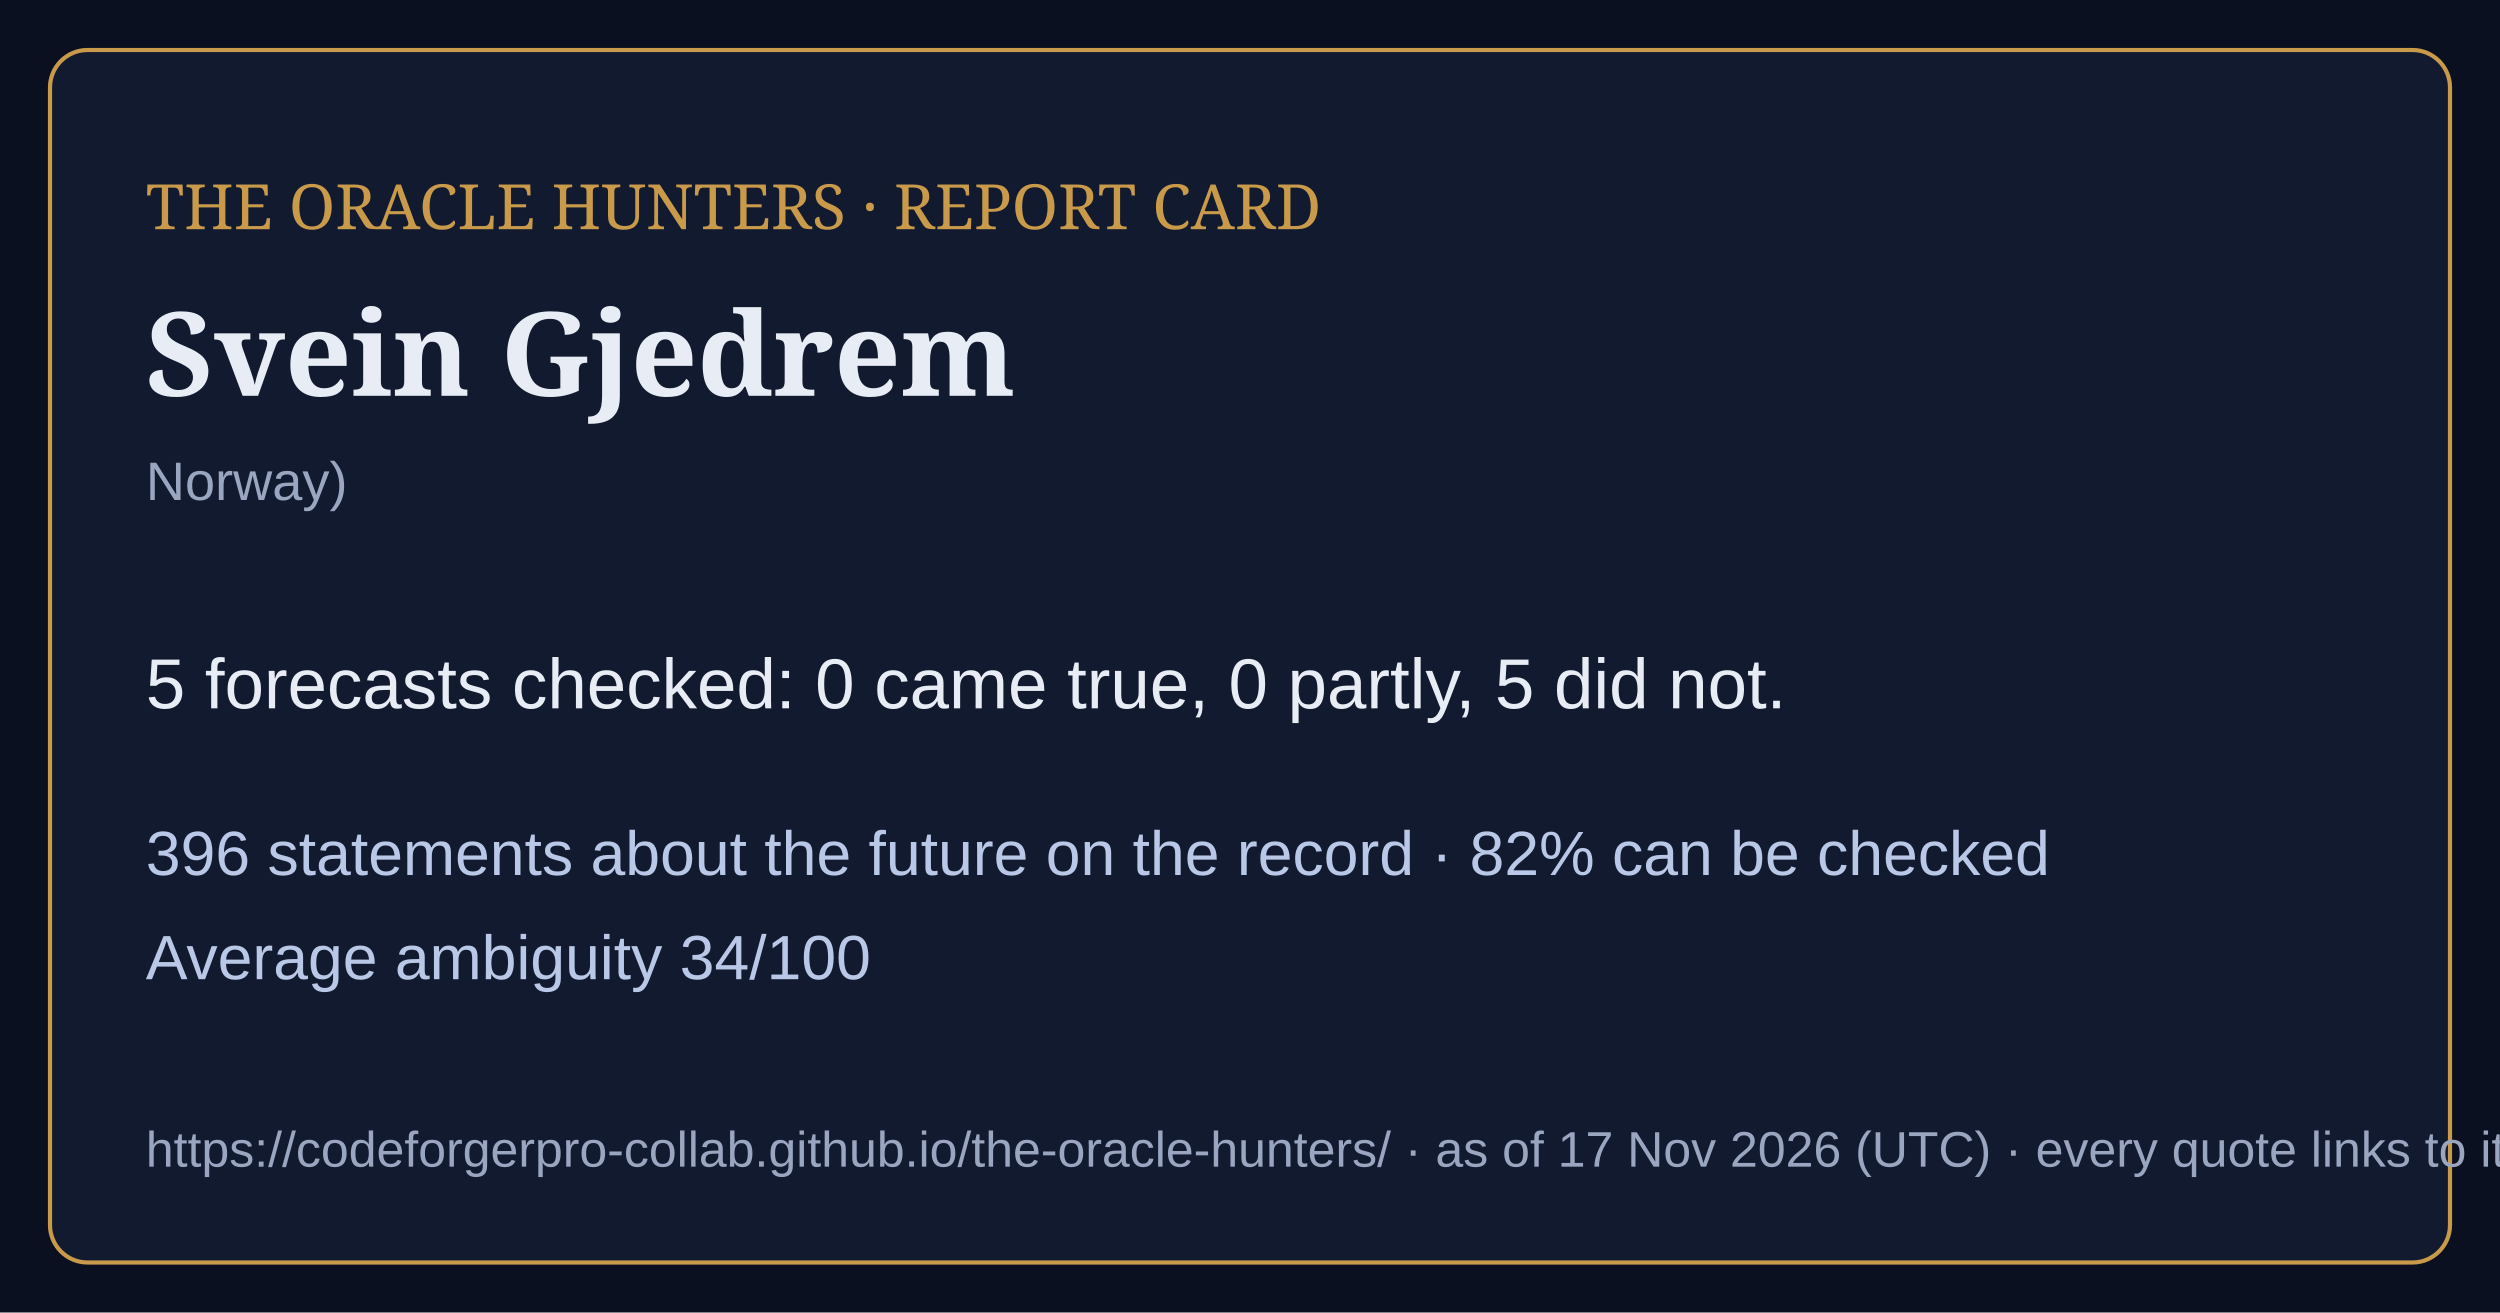
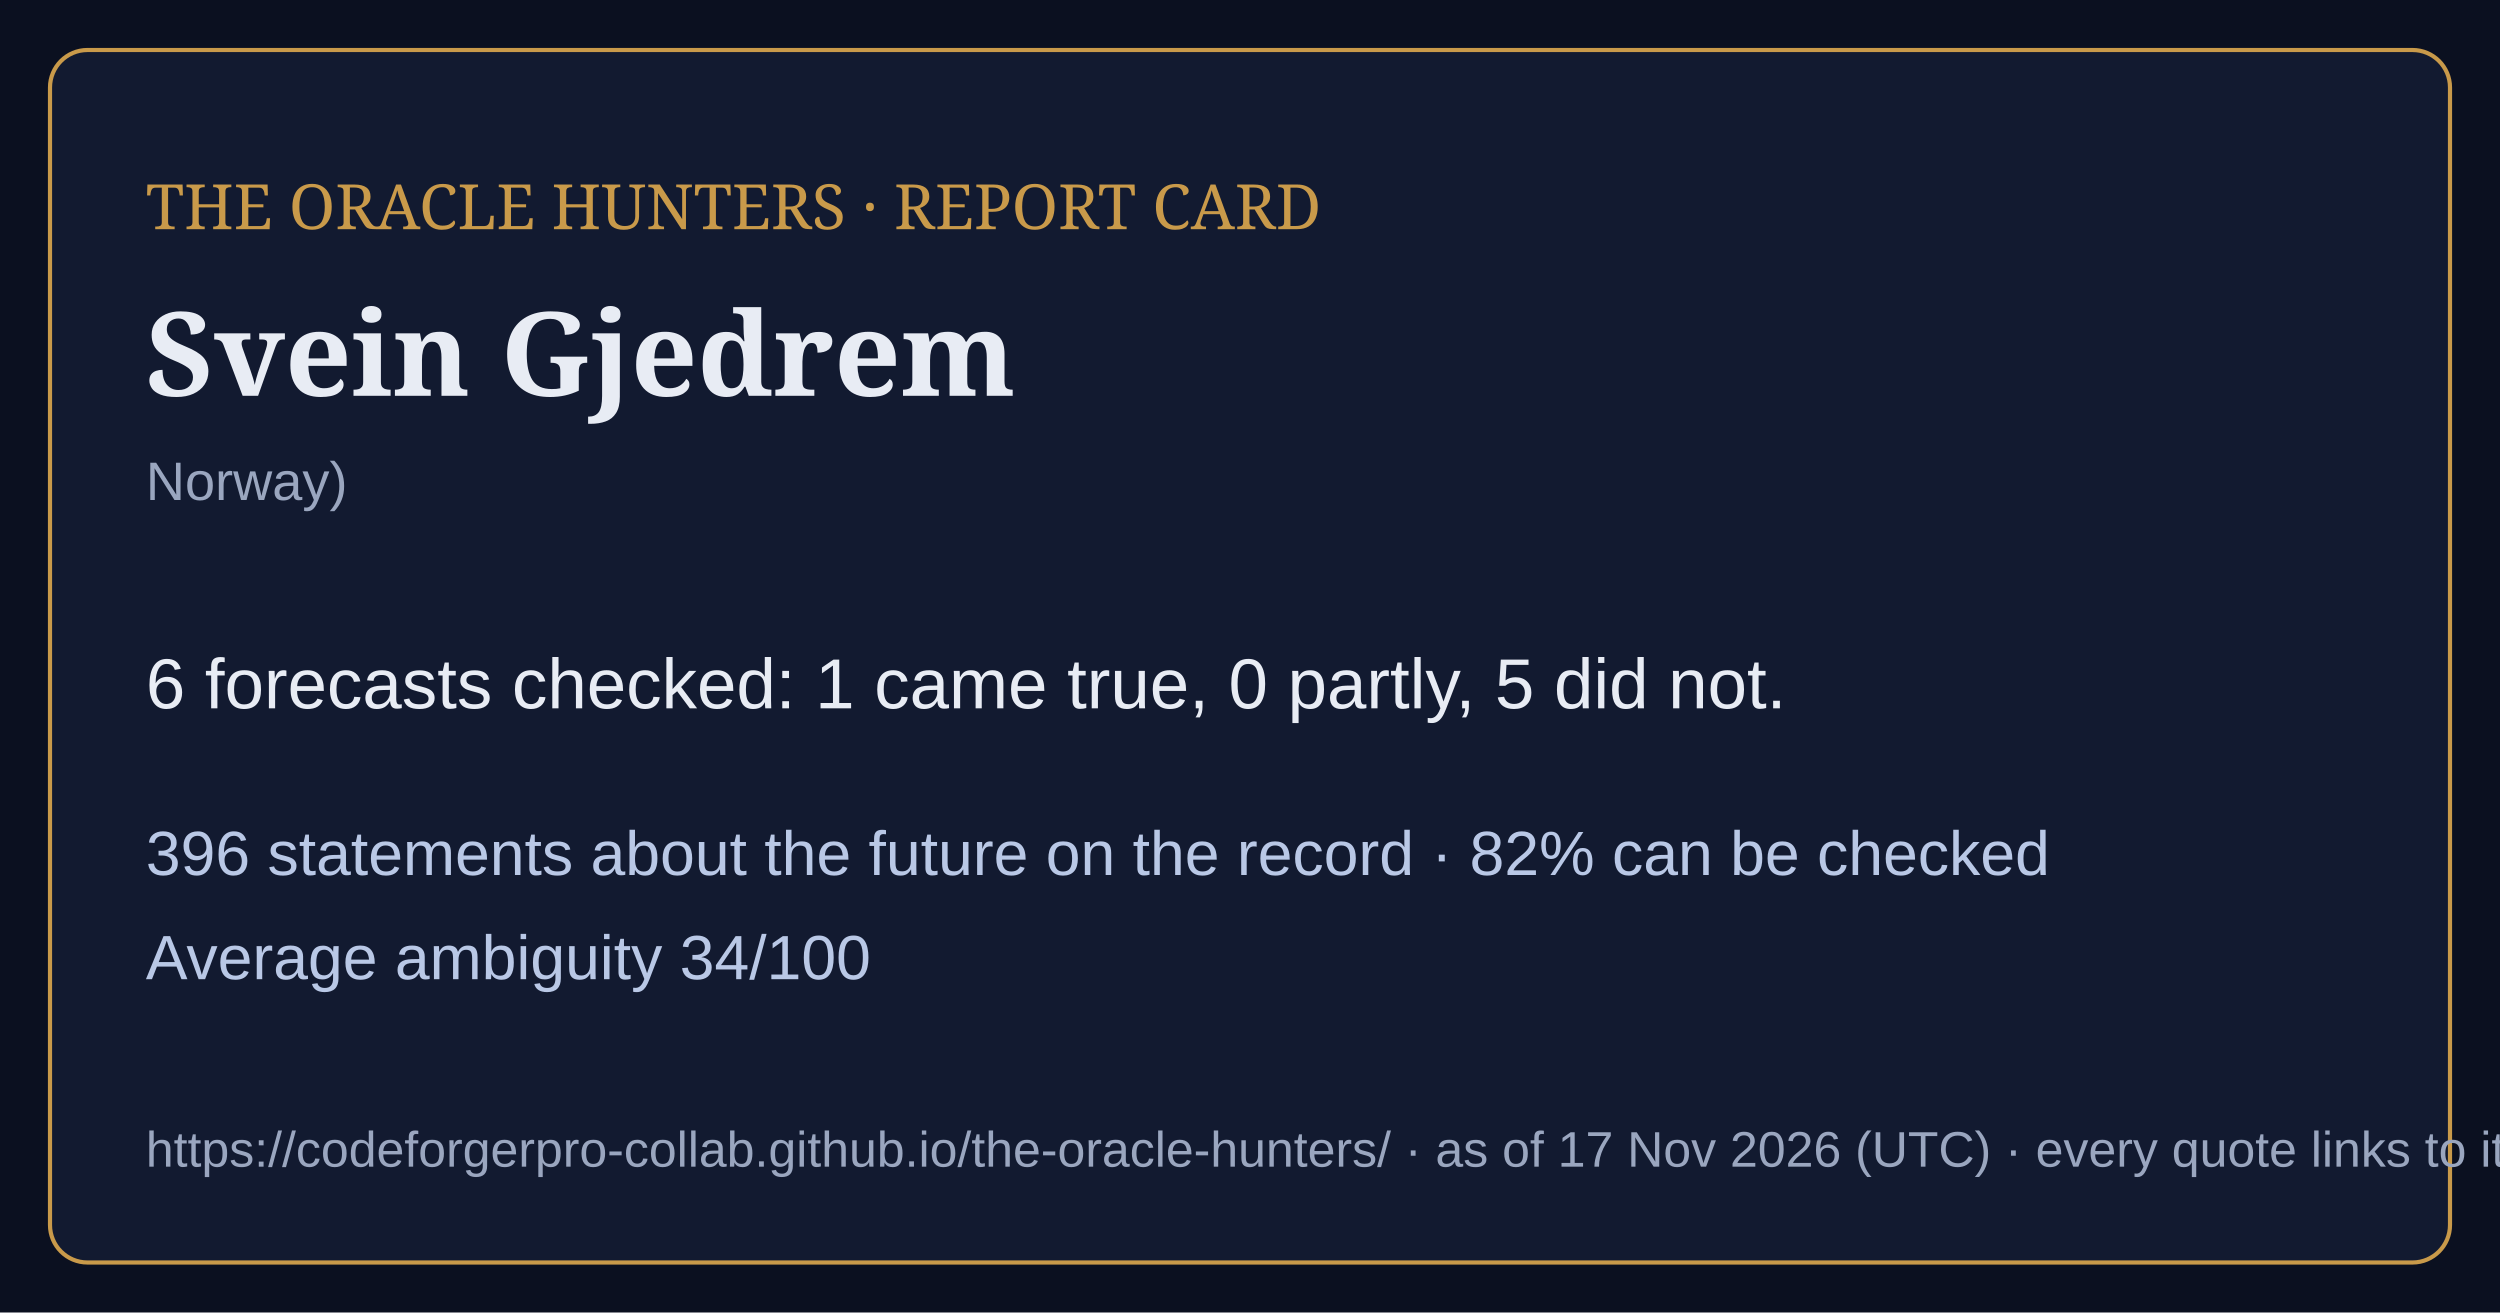
<svg xmlns="http://www.w3.org/2000/svg" viewBox="0 0 1200 630" width="1200" height="630">
  <rect width="1200" height="630" fill="#0b1020" />
  <rect x="24" y="24" width="1152" height="582" rx="18" fill="#121a30" stroke="#c99a4a" stroke-width="2" />
  <text x="70" y="110" font-family="Georgia,serif" font-size="30" fill="#c99a4a">THE ORACLE HUNTERS · REPORT CARD</text>
  <text x="70" y="190" font-family="Georgia,serif" font-size="56" font-weight="bold" fill="#e8ecf4">Svein Gjedrem</text>
  <text x="70" y="240" font-family="Arial,sans-serif" font-size="26" fill="#9aa6bf">Norway)</text>
-   <text x="70" y="340" font-family="Arial,sans-serif" font-size="34" fill="#e8ecf4">5 forecasts checked: 0 came true, 0 partly, 5 did not.</text>
+   <text x="70" y="340" font-family="Arial,sans-serif" font-size="34" fill="#e8ecf4">6 forecasts checked: 1 came true, 0 partly, 5 did not.</text>
  <text x="70" y="420" font-family="Arial,sans-serif" font-size="30" fill="#b9c8e6">396 statements about the future on the record · 82% can be checked</text>
  <text x="70" y="470" font-family="Arial,sans-serif" font-size="30" fill="#b9c8e6">Average ambiguity 34/100</text>
  <text x="70" y="560" font-family="Arial,sans-serif" font-size="24" fill="#9aa6bf">https://codeforgerpro-collab.github.io/the-oracle-hunters/ · as of 17 Nov 2026 (UTC) · every quote links to its official source</text>
</svg>
